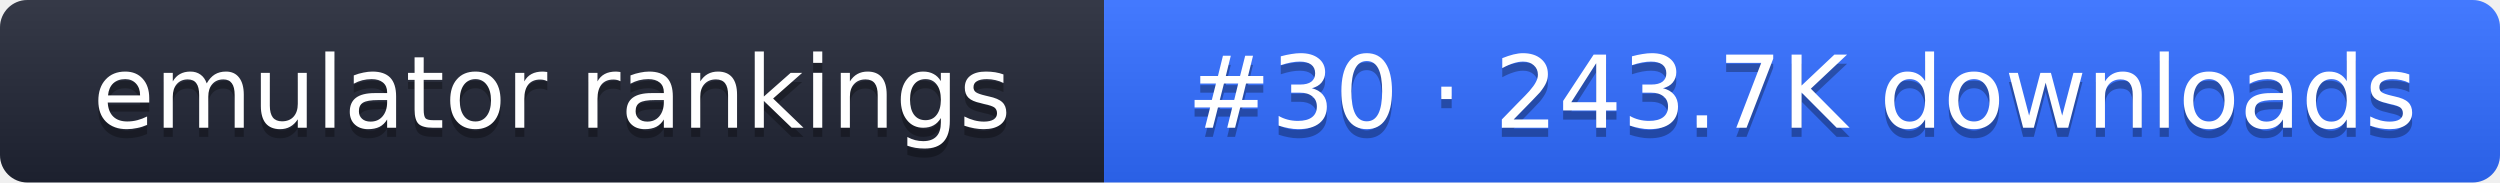
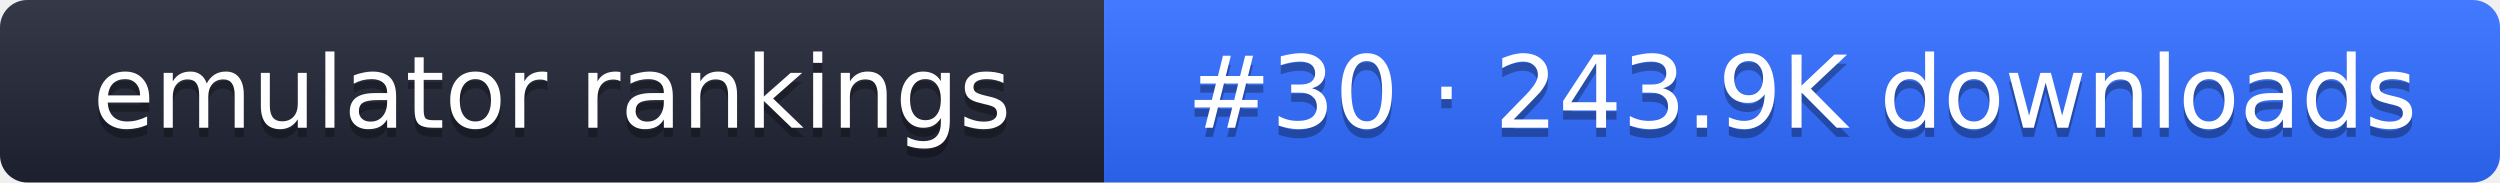
- <svg xmlns="http://www.w3.org/2000/svg" width="274" height="20" role="img" aria-label="emulator rankings: #30 · 243.7K downloads">
+ <svg xmlns="http://www.w3.org/2000/svg" width="274" height="20" role="img" aria-label="emulator rankings: #30 · 243.9K downloads">
  <linearGradient id="g" x2="0" y2="100%">
    <stop offset="0" stop-color="#fff" stop-opacity=".1" />
    <stop offset="1" stop-opacity=".1" />
  </linearGradient>
  <clipPath id="r">
    <rect width="274" height="20" rx="3" fill="#fff" />
  </clipPath>
  <g clip-path="url(#r)">
    <rect width="121" height="20" fill="#1f2433" />
    <rect x="121" width="153" height="20" fill="#2f6bff" />
    <rect width="274" height="20" fill="url(#g)" />
  </g>
  <g fill="#fff" text-anchor="middle" font-family="Verdana,DejaVu Sans,sans-serif" font-size="11">
    <text x="60.5" y="15" fill="#010101" fill-opacity=".3">emulator rankings</text>
    <text x="60.5" y="14">emulator rankings</text>
-     <text x="197.5" y="15" fill="#010101" fill-opacity=".3">#30 · 243.7K downloads</text>
-     <text x="197.5" y="14">#30 · 243.7K downloads</text>
+     <text x="197.5" y="15" fill="#010101" fill-opacity=".3">#30 · 243.9K downloads</text>
+     <text x="197.5" y="14">#30 · 243.9K downloads</text>
  </g>
</svg>
